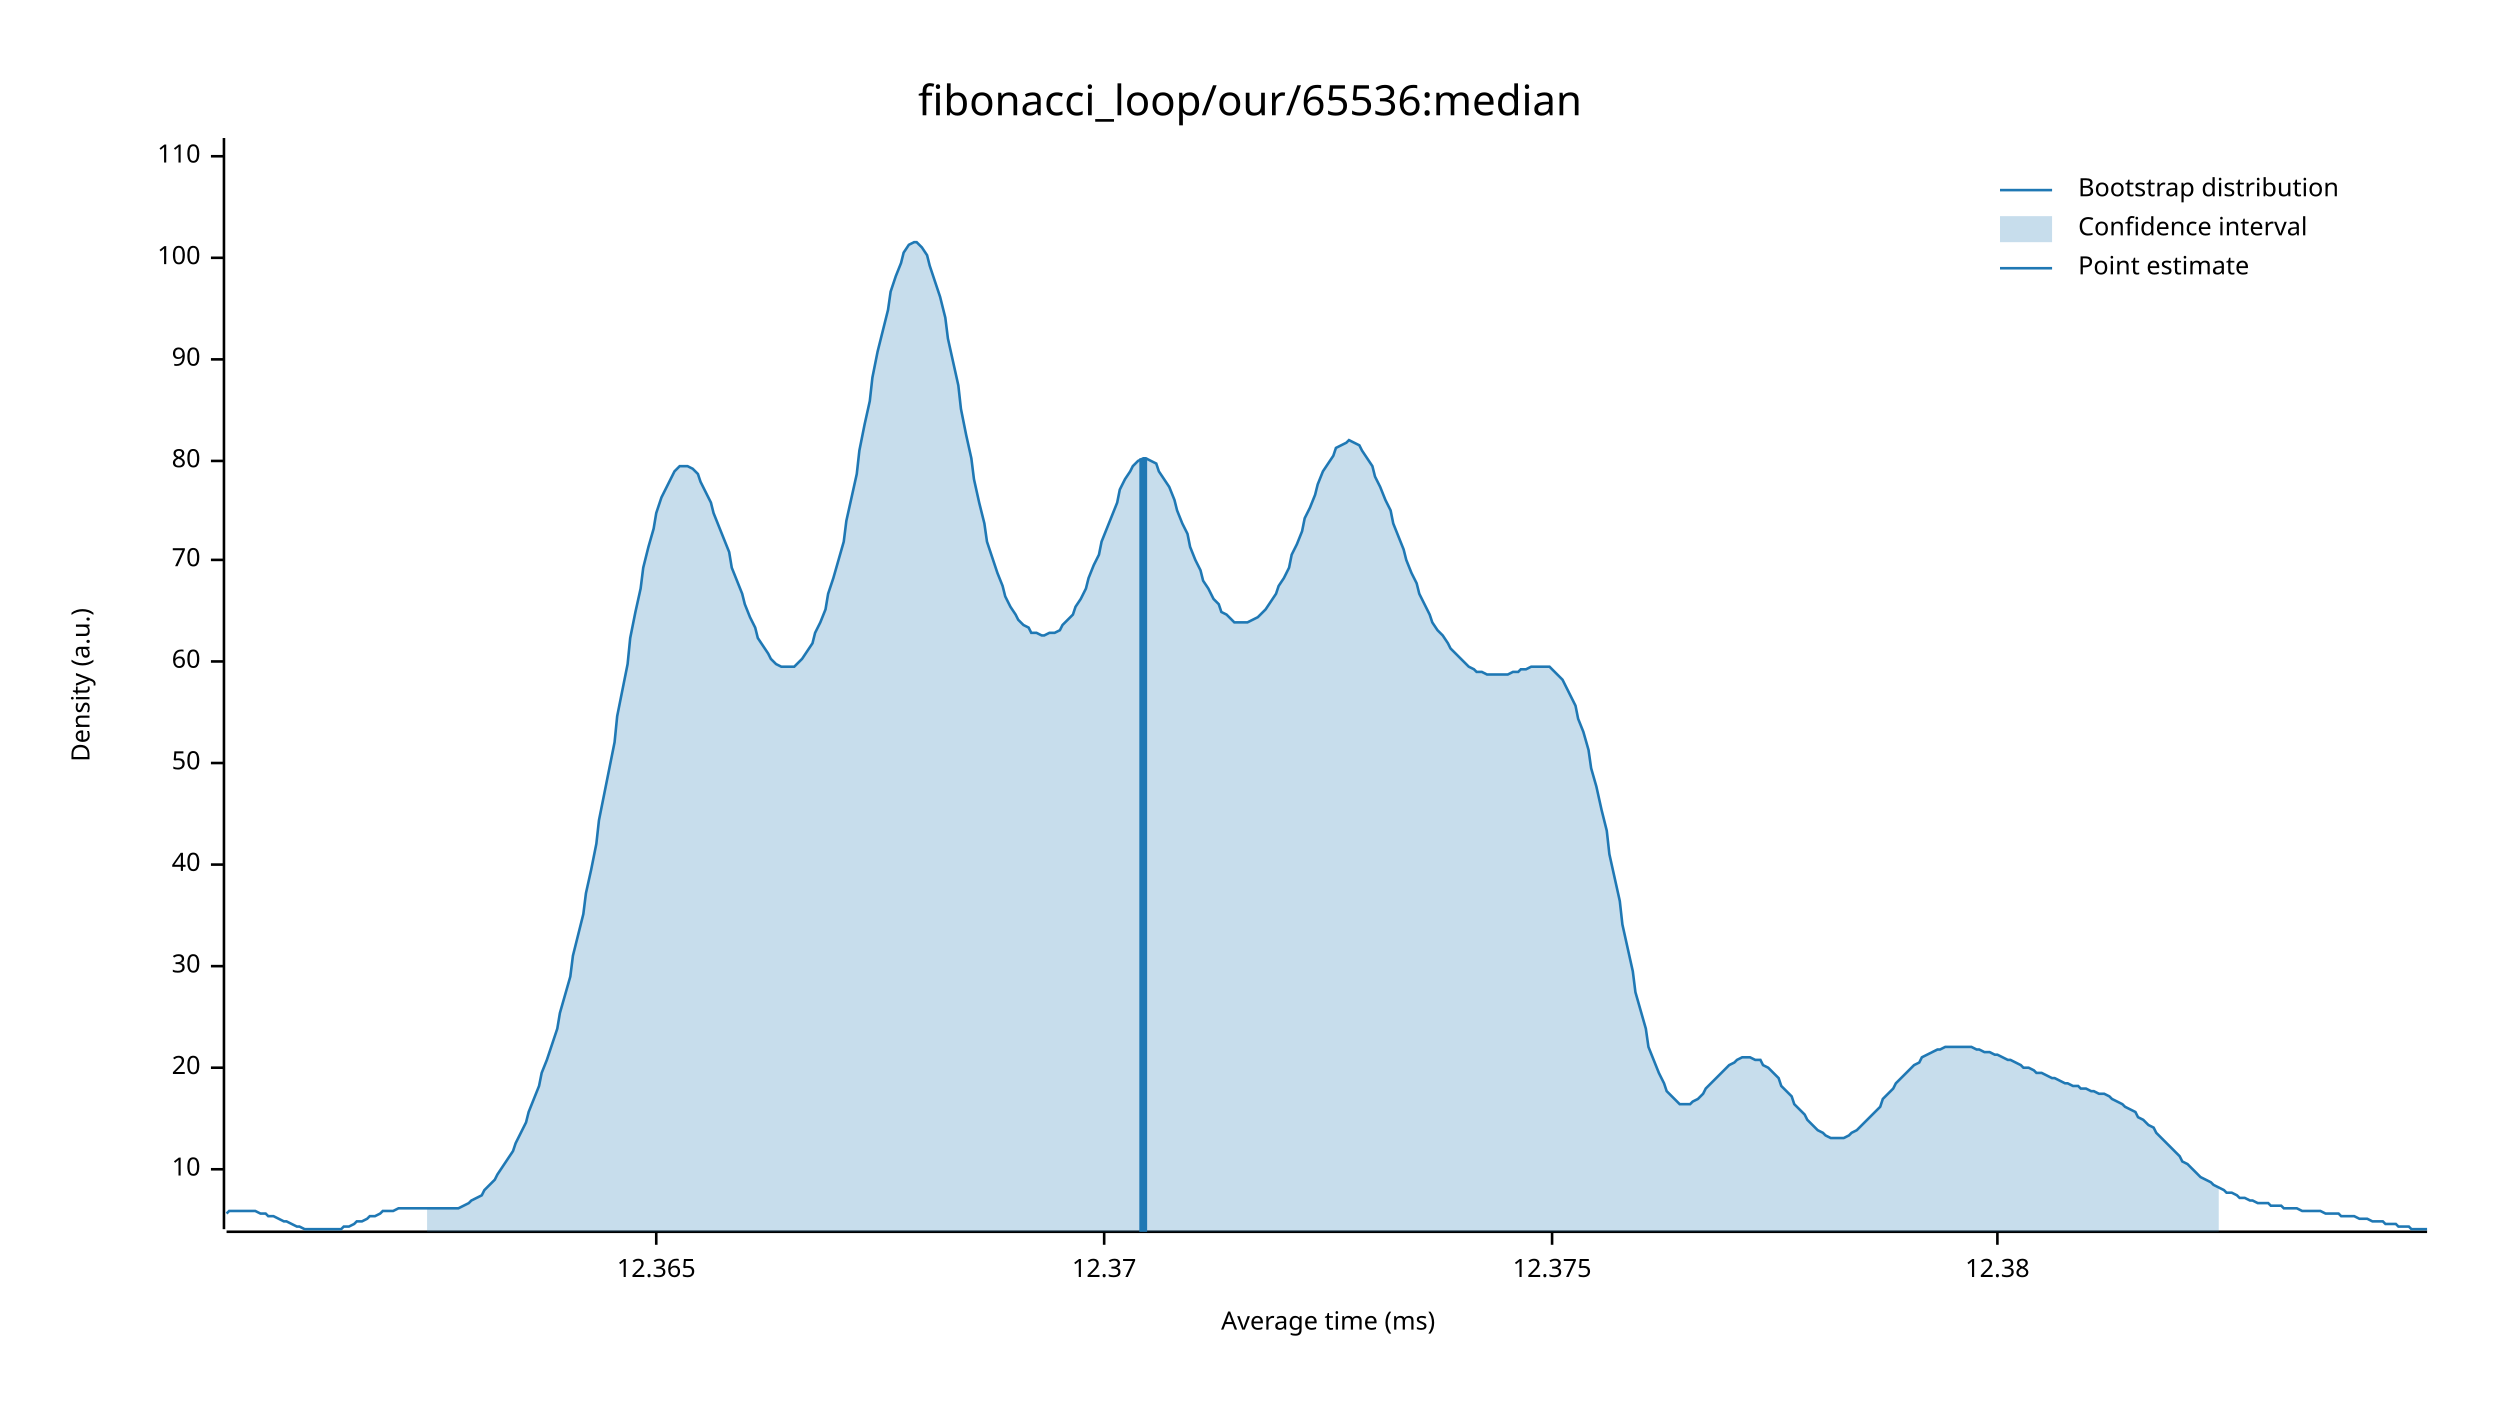
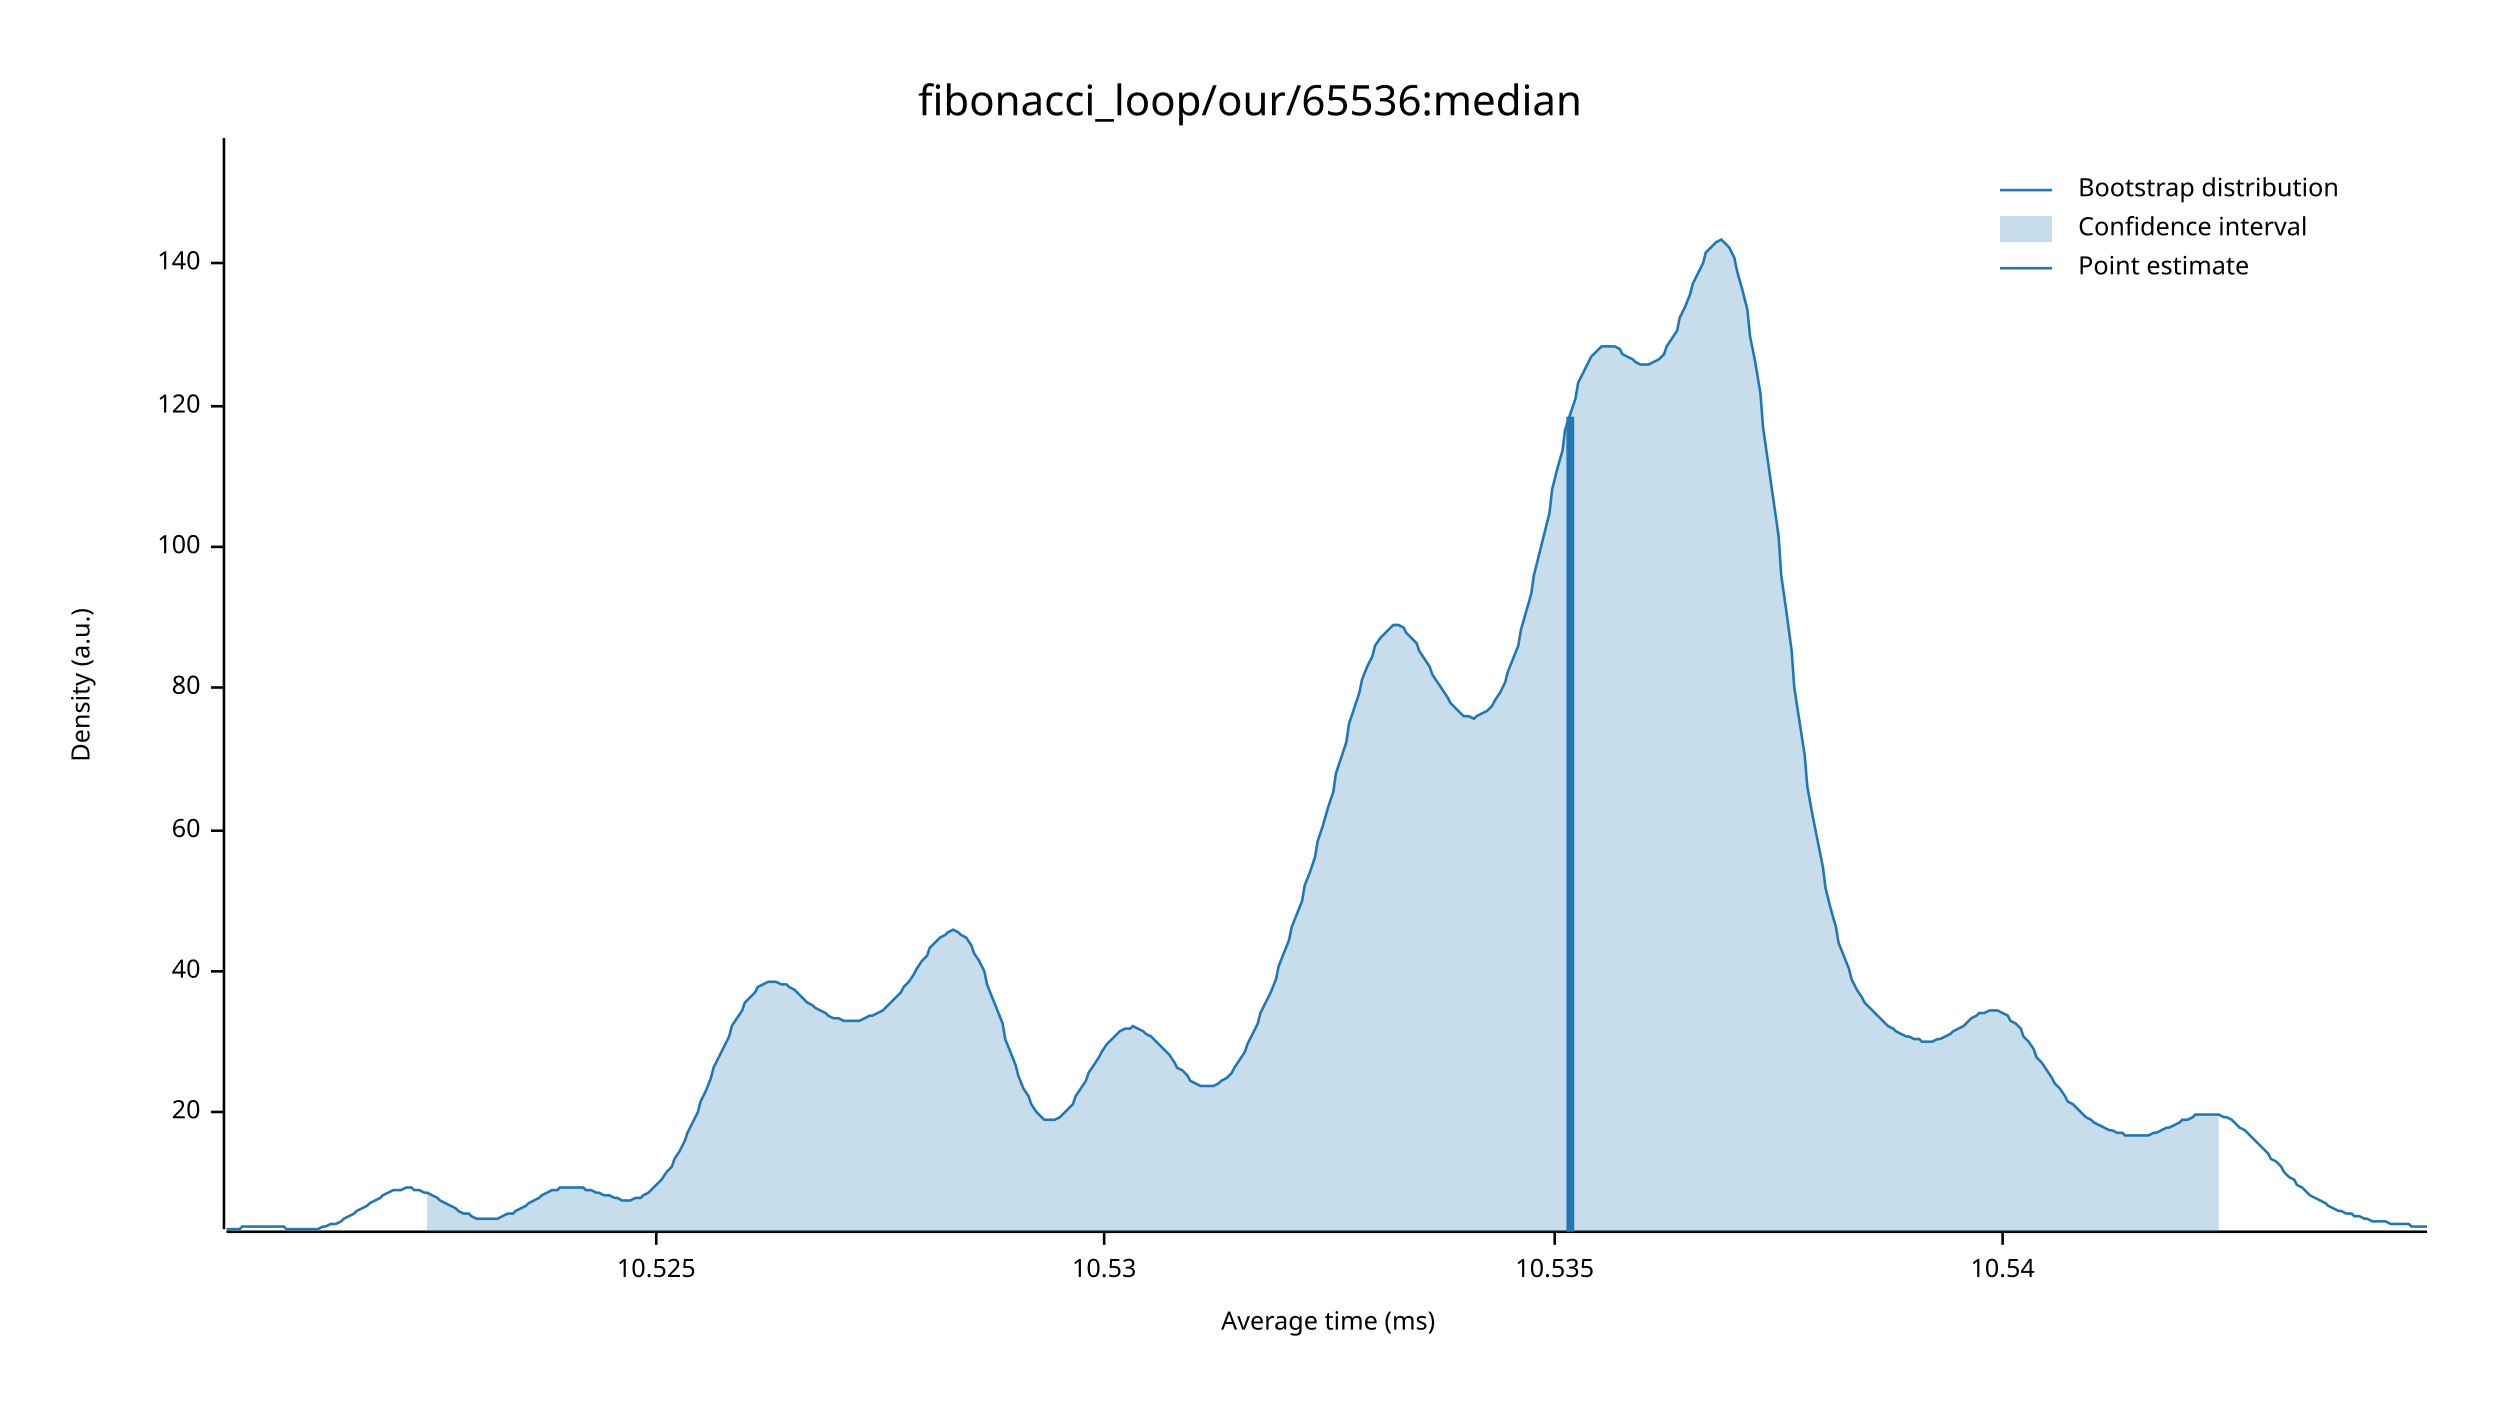
<svg xmlns="http://www.w3.org/2000/svg" width="960" height="540" viewBox="0 0 960 540">
  <text x="480" y="32" dy="0.76em" text-anchor="middle" font-family="sans-serif" font-size="16.129" opacity="1" fill="#000000">
fibonacci_loop/our/65536:median
</text>
  <text x="27" y="263" dy="0.76em" text-anchor="middle" font-family="sans-serif" font-size="9.677" opacity="1" fill="#000000" transform="rotate(270, 27, 263)">
Density (a.u.)
</text>
  <text x="510" y="513" dy="-0.5ex" text-anchor="middle" font-family="sans-serif" font-size="9.677" opacity="1" fill="#000000">
Average time (ms)
</text>
  <polyline fill="none" opacity="1" stroke="#000000" stroke-width="1" points="86,53 86,472 " />
-   <text x="77" y="449" dy="0.5ex" text-anchor="end" font-family="sans-serif" font-size="9.677" opacity="1" fill="#000000">
- 10
- </text>
-   <polyline fill="none" opacity="1" stroke="#000000" stroke-width="1" points="81,449 86,449 " />
-   <text x="77" y="410" dy="0.5ex" text-anchor="end" font-family="sans-serif" font-size="9.677" opacity="1" fill="#000000">
+   <text x="77" y="427" dy="0.5ex" text-anchor="end" font-family="sans-serif" font-size="9.677" opacity="1" fill="#000000">
20
</text>
-   <polyline fill="none" opacity="1" stroke="#000000" stroke-width="1" points="81,410 86,410 " />
-   <text x="77" y="371" dy="0.5ex" text-anchor="end" font-family="sans-serif" font-size="9.677" opacity="1" fill="#000000">
- 30
- </text>
-   <polyline fill="none" opacity="1" stroke="#000000" stroke-width="1" points="81,371 86,371 " />
-   <text x="77" y="332" dy="0.5ex" text-anchor="end" font-family="sans-serif" font-size="9.677" opacity="1" fill="#000000">
+   <polyline fill="none" opacity="1" stroke="#000000" stroke-width="1" points="81,427 86,427 " />
+   <text x="77" y="373" dy="0.5ex" text-anchor="end" font-family="sans-serif" font-size="9.677" opacity="1" fill="#000000">
40
</text>
-   <polyline fill="none" opacity="1" stroke="#000000" stroke-width="1" points="81,332 86,332 " />
-   <text x="77" y="293" dy="0.5ex" text-anchor="end" font-family="sans-serif" font-size="9.677" opacity="1" fill="#000000">
- 50
- </text>
-   <polyline fill="none" opacity="1" stroke="#000000" stroke-width="1" points="81,293 86,293 " />
-   <text x="77" y="254" dy="0.5ex" text-anchor="end" font-family="sans-serif" font-size="9.677" opacity="1" fill="#000000">
+   <polyline fill="none" opacity="1" stroke="#000000" stroke-width="1" points="81,373 86,373 " />
+   <text x="77" y="319" dy="0.5ex" text-anchor="end" font-family="sans-serif" font-size="9.677" opacity="1" fill="#000000">
60
</text>
-   <polyline fill="none" opacity="1" stroke="#000000" stroke-width="1" points="81,254 86,254 " />
-   <text x="77" y="215" dy="0.5ex" text-anchor="end" font-family="sans-serif" font-size="9.677" opacity="1" fill="#000000">
- 70
- </text>
-   <polyline fill="none" opacity="1" stroke="#000000" stroke-width="1" points="81,215 86,215 " />
-   <text x="77" y="177" dy="0.5ex" text-anchor="end" font-family="sans-serif" font-size="9.677" opacity="1" fill="#000000">
+   <polyline fill="none" opacity="1" stroke="#000000" stroke-width="1" points="81,319 86,319 " />
+   <text x="77" y="264" dy="0.5ex" text-anchor="end" font-family="sans-serif" font-size="9.677" opacity="1" fill="#000000">
80
</text>
-   <polyline fill="none" opacity="1" stroke="#000000" stroke-width="1" points="81,177 86,177 " />
-   <text x="77" y="138" dy="0.5ex" text-anchor="end" font-family="sans-serif" font-size="9.677" opacity="1" fill="#000000">
- 90
- </text>
-   <polyline fill="none" opacity="1" stroke="#000000" stroke-width="1" points="81,138 86,138 " />
-   <text x="77" y="99" dy="0.5ex" text-anchor="end" font-family="sans-serif" font-size="9.677" opacity="1" fill="#000000">
+   <polyline fill="none" opacity="1" stroke="#000000" stroke-width="1" points="81,264 86,264 " />
+   <text x="77" y="210" dy="0.5ex" text-anchor="end" font-family="sans-serif" font-size="9.677" opacity="1" fill="#000000">
100
</text>
-   <polyline fill="none" opacity="1" stroke="#000000" stroke-width="1" points="81,99 86,99 " />
-   <text x="77" y="60" dy="0.5ex" text-anchor="end" font-family="sans-serif" font-size="9.677" opacity="1" fill="#000000">
- 110
+   <polyline fill="none" opacity="1" stroke="#000000" stroke-width="1" points="81,210 86,210 " />
+   <text x="77" y="156" dy="0.5ex" text-anchor="end" font-family="sans-serif" font-size="9.677" opacity="1" fill="#000000">
+ 120
</text>
-   <polyline fill="none" opacity="1" stroke="#000000" stroke-width="1" points="81,60 86,60 " />
+   <polyline fill="none" opacity="1" stroke="#000000" stroke-width="1" points="81,156 86,156 " />
+   <text x="77" y="101" dy="0.5ex" text-anchor="end" font-family="sans-serif" font-size="9.677" opacity="1" fill="#000000">
+ 140
+ </text>
+   <polyline fill="none" opacity="1" stroke="#000000" stroke-width="1" points="81,101 86,101 " />
  <polyline fill="none" opacity="1" stroke="#000000" stroke-width="1" points="87,473 932,473 " />
  <text x="252" y="483" dy="0.76em" text-anchor="middle" font-family="sans-serif" font-size="9.677" opacity="1" fill="#000000">
- 12.365
+ 10.525
</text>
  <polyline fill="none" opacity="1" stroke="#000000" stroke-width="1" points="252,473 252,478 " />
  <text x="424" y="483" dy="0.76em" text-anchor="middle" font-family="sans-serif" font-size="9.677" opacity="1" fill="#000000">
- 12.37
+ 10.53
</text>
  <polyline fill="none" opacity="1" stroke="#000000" stroke-width="1" points="424,473 424,478 " />
-   <text x="596" y="483" dy="0.76em" text-anchor="middle" font-family="sans-serif" font-size="9.677" opacity="1" fill="#000000">
- 12.375
+   <text x="597" y="483" dy="0.76em" text-anchor="middle" font-family="sans-serif" font-size="9.677" opacity="1" fill="#000000">
+ 10.535
</text>
-   <polyline fill="none" opacity="1" stroke="#000000" stroke-width="1" points="596,473 596,478 " />
-   <text x="767" y="483" dy="0.76em" text-anchor="middle" font-family="sans-serif" font-size="9.677" opacity="1" fill="#000000">
- 12.38
+   <polyline fill="none" opacity="1" stroke="#000000" stroke-width="1" points="597,473 597,478 " />
+   <text x="769" y="483" dy="0.76em" text-anchor="middle" font-family="sans-serif" font-size="9.677" opacity="1" fill="#000000">
+ 10.54
</text>
-   <polyline fill="none" opacity="1" stroke="#000000" stroke-width="1" points="767,473 767,478 " />
-   <polyline fill="none" opacity="1" stroke="#1F78B4" stroke-width="1" points="87,466 88,465 90,465 92,465 93,465 95,465 97,465 98,465 100,466 102,466 103,467 105,467 107,468 109,469 110,469 112,470 114,471 115,471 117,472 119,472 120,472 122,472 124,472 125,472 127,472 129,472 131,472 132,471 134,471 136,470 137,469 139,469 141,468 142,467 144,467 146,466 147,465 149,465 151,465 153,464 154,464 156,464 158,464 159,464 161,464 163,464 164,464 166,464 168,464 169,464 171,464 173,464 175,464 176,464 178,463 180,462 181,461 183,460 185,459 186,457 188,455 190,453 191,451 193,448 195,445 197,442 198,439 200,435 202,431 203,427 205,422 207,417 208,412 210,407 212,401 214,395 215,389 217,382 219,375 220,367 222,359 224,351 225,343 227,334 229,324 230,315 232,305 234,295 236,285 237,275 239,265 241,255 242,245 244,235 246,226 247,218 249,210 251,203 252,197 254,191 256,187 258,183 259,181 261,179 263,179 264,179 266,180 268,182 269,185 271,189 273,193 274,197 276,202 278,207 280,212 281,218 283,223 285,228 286,232 288,237 290,241 291,245 293,248 295,251 296,253 298,255 300,256 302,256 303,256 305,256 307,254 308,253 310,250 312,247 313,243 315,239 317,234 318,228 320,222 322,215 324,208 325,200 327,191 329,182 330,173 332,163 334,154 335,145 337,135 339,127 341,119 342,112 344,106 346,101 347,97 349,94 351,93 352,93 354,95 356,98 357,102 359,108 361,114 363,122 364,130 366,139 368,148 369,157 371,167 373,176 374,184 376,193 378,201 379,208 381,214 383,220 385,225 386,229 388,233 390,236 391,238 393,240 395,241 396,243 398,243 400,244 401,244 403,243 405,243 407,242 408,240 410,238 412,236 413,233 415,230 417,226 418,222 420,217 422,213 423,208 425,203 427,198 429,193 430,188 432,184 434,181 435,179 437,177 439,176 440,176 442,177 444,178 445,181 447,184 449,187 451,192 452,196 454,201 456,205 457,210 459,215 461,219 462,223 464,226 466,230 468,232 469,235 471,236 473,238 474,239 476,239 478,239 479,239 481,238 483,237 484,236 486,234 488,231 490,228 491,225 493,222 495,218 496,213 498,209 500,204 501,199 503,195 505,190 506,186 508,181 510,178 512,175 513,172 515,171 517,170 518,169 520,170 522,171 523,173 525,176 527,179 528,183 530,187 532,192 534,196 535,201 537,206 539,211 540,215 542,220 544,224 545,228 547,232 549,236 550,239 552,242 554,244 556,247 557,249 559,251 561,253 562,254 564,256 566,257 567,258 569,258 571,259 573,259 574,259 576,259 578,259 579,259 581,258 583,258 584,257 586,257 588,256 589,256 591,256 593,256 595,256 596,257 598,259 600,261 601,263 603,267 605,271 606,276 608,281 610,288 611,295 613,302 615,311 617,319 618,328 620,337 622,346 623,355 625,364 627,373 628,381 630,388 632,395 633,402 635,407 637,412 639,416 640,419 642,421 644,423 645,424 647,424 649,424 650,423 652,422 654,420 655,418 657,416 659,414 661,412 662,411 664,409 666,408 667,407 669,406 671,406 672,406 674,407 676,407 677,409 679,410 681,412 683,414 684,417 686,419 688,421 689,424 691,426 693,428 694,430 696,432 698,434 700,435 701,436 703,437 705,437 706,437 708,437 710,436 711,435 713,434 715,432 716,431 718,429 720,427 722,425 723,422 725,420 727,418 728,416 730,414 732,412 733,411 735,409 737,408 738,406 740,405 742,404 744,403 745,403 747,402 749,402 750,402 752,402 754,402 755,402 757,402 759,403 760,403 762,404 764,404 766,405 767,405 769,406 771,407 772,407 774,408 776,409 777,410 779,410 781,411 782,412 784,412 786,413 788,414 789,414 791,415 793,416 794,416 796,417 798,417 799,418 801,418 803,419 804,419 806,420 808,420 810,421 811,422 813,423 815,424 816,425 818,426 820,427 821,429 823,430 825,432 827,433 828,435 830,437 832,439 833,440 835,442 837,444 838,446 840,447 842,449 843,450 845,452 847,453 849,454 850,455 852,456 854,457 855,458 857,458 859,459 860,460 862,460 864,461 865,461 867,462 869,462 871,462 872,463 874,463 876,463 877,464 879,464 881,464 882,464 884,465 886,465 887,465 889,465 891,465 893,466 894,466 896,466 898,466 899,467 901,467 903,467 904,467 906,468 908,468 909,468 911,469 913,469 915,469 916,470 918,470 920,470 921,471 923,471 925,471 926,472 928,472 930,472 932,472 " />
-   <polygon opacity="0.25" fill="#1F78B4" points="164,464 166,464 168,464 169,464 171,464 173,464 175,464 176,464 178,463 180,462 181,461 183,460 185,459 186,457 188,455 190,453 191,451 193,448 195,445 197,442 198,439 200,435 202,431 203,427 205,422 207,417 208,412 210,407 212,401 214,395 215,389 217,382 219,375 220,367 222,359 224,351 225,343 227,334 229,324 230,315 232,305 234,295 236,285 237,275 239,265 241,255 242,245 244,235 246,226 247,218 249,210 251,203 252,197 254,191 256,187 258,183 259,181 261,179 263,179 264,179 266,180 268,182 269,185 271,189 273,193 274,197 276,202 278,207 280,212 281,218 283,223 285,228 286,232 288,237 290,241 291,245 293,248 295,251 296,253 298,255 300,256 302,256 303,256 305,256 307,254 308,253 310,250 312,247 313,243 315,239 317,234 318,228 320,222 322,215 324,208 325,200 327,191 329,182 330,173 332,163 334,154 335,145 337,135 339,127 341,119 342,112 344,106 346,101 347,97 349,94 351,93 352,93 354,95 356,98 357,102 359,108 361,114 363,122 364,130 366,139 368,148 369,157 371,167 373,176 374,184 376,193 378,201 379,208 381,214 383,220 385,225 386,229 388,233 390,236 391,238 393,240 395,241 396,243 398,243 400,244 401,244 403,243 405,243 407,242 408,240 410,238 412,236 413,233 415,230 417,226 418,222 420,217 422,213 423,208 425,203 427,198 429,193 430,188 432,184 434,181 435,179 437,177 439,176 440,176 442,177 444,178 445,181 447,184 449,187 451,192 452,196 454,201 456,205 457,210 459,215 461,219 462,223 464,226 466,230 468,232 469,235 471,236 473,238 474,239 476,239 478,239 479,239 481,238 483,237 484,236 486,234 488,231 490,228 491,225 493,222 495,218 496,213 498,209 500,204 501,199 503,195 505,190 506,186 508,181 510,178 512,175 513,172 515,171 517,170 518,169 520,170 522,171 523,173 525,176 527,179 528,183 530,187 532,192 534,196 535,201 537,206 539,211 540,215 542,220 544,224 545,228 547,232 549,236 550,239 552,242 554,244 556,247 557,249 559,251 561,253 562,254 564,256 566,257 567,258 569,258 571,259 573,259 574,259 576,259 578,259 579,259 581,258 583,258 584,257 586,257 588,256 589,256 591,256 593,256 595,256 596,257 598,259 600,261 601,263 603,267 605,271 606,276 608,281 610,288 611,295 613,302 615,311 617,319 618,328 620,337 622,346 623,355 625,364 627,373 628,381 630,388 632,395 633,402 635,407 637,412 639,416 640,419 642,421 644,423 645,424 647,424 649,424 650,423 652,422 654,420 655,418 657,416 659,414 661,412 662,411 664,409 666,408 667,407 669,406 671,406 672,406 674,407 676,407 677,409 679,410 681,412 683,414 684,417 686,419 688,421 689,424 691,426 693,428 694,430 696,432 698,434 700,435 701,436 703,437 705,437 706,437 708,437 710,436 711,435 713,434 715,432 716,431 718,429 720,427 722,425 723,422 725,420 727,418 728,416 730,414 732,412 733,411 735,409 737,408 738,406 740,405 742,404 744,403 745,403 747,402 749,402 750,402 752,402 754,402 755,402 757,402 759,403 760,403 762,404 764,404 766,405 767,405 769,406 771,407 772,407 774,408 776,409 777,410 779,410 781,411 782,412 784,412 786,413 788,414 789,414 791,415 793,416 794,416 796,417 798,417 799,418 801,418 803,419 804,419 806,420 808,420 810,421 811,422 813,423 815,424 816,425 818,426 820,427 821,429 823,430 825,432 827,433 828,435 830,437 832,439 833,440 835,442 837,444 838,446 840,447 842,449 843,450 845,452 847,453 849,454 850,455 852,456 852,473 164,473 " />
-   <polyline fill="none" opacity="1" stroke="#1F78B4" stroke-width="3" points="439,473 439,176 " />
+   <polyline fill="none" opacity="1" stroke="#000000" stroke-width="1" points="769,473 769,478 " />
+   <polyline fill="none" opacity="1" stroke="#1F78B4" stroke-width="1" points="87,472 88,472 90,472 92,472 93,471 95,471 97,471 98,471 100,471 102,471 103,471 105,471 107,471 109,471 110,472 112,472 114,472 115,472 117,472 119,472 120,472 122,472 124,471 125,471 127,470 129,470 131,469 132,468 134,467 136,466 137,465 139,464 141,463 142,462 144,461 146,460 147,459 149,458 151,457 153,457 154,457 156,456 158,456 159,457 161,457 163,458 164,458 166,459 168,460 169,461 171,462 173,463 175,464 176,465 178,466 180,466 181,467 183,468 185,468 186,468 188,468 190,468 191,468 193,467 195,466 197,466 198,465 200,464 202,463 203,462 205,461 207,460 208,459 210,458 212,457 214,457 215,456 217,456 219,456 220,456 222,456 224,456 225,457 227,457 229,458 230,458 232,459 234,459 236,460 237,460 239,461 241,461 242,461 244,460 246,460 247,459 249,458 251,456 252,455 254,453 256,450 258,448 259,445 261,442 263,438 264,435 266,431 268,427 269,423 271,419 273,414 274,410 276,406 278,402 280,398 281,394 283,391 285,388 286,385 288,383 290,381 291,379 293,378 295,377 296,377 298,377 300,378 302,378 303,379 305,380 307,382 308,383 310,385 312,386 313,387 315,388 317,389 318,390 320,391 322,391 324,392 325,392 327,392 329,392 330,392 332,391 334,390 335,390 337,389 339,388 341,386 342,385 344,383 346,381 347,379 349,377 351,374 352,372 354,369 356,367 357,364 359,362 361,360 363,359 364,358 366,357 368,358 369,359 371,360 373,363 374,366 376,369 378,373 379,378 381,383 383,388 385,393 386,399 388,404 390,409 391,413 393,418 395,421 396,424 398,427 400,429 401,430 403,430 405,430 407,429 408,428 410,426 412,424 413,421 415,418 417,415 418,412 420,409 422,406 423,404 425,401 427,399 429,397 430,396 432,395 434,395 435,394 437,395 439,396 440,397 442,398 444,400 445,401 447,403 449,405 451,408 452,410 454,411 456,413 457,415 459,416 461,417 462,417 464,417 466,417 468,416 469,415 471,414 473,412 474,410 476,407 478,404 479,401 481,397 483,393 484,389 486,385 488,381 490,376 491,371 493,366 495,361 496,356 498,351 500,346 501,340 503,335 505,329 506,323 508,317 510,310 512,304 513,297 515,291 517,285 518,278 520,272 522,266 523,261 525,256 527,252 528,248 530,245 532,243 534,241 535,240 537,240 539,241 540,243 542,245 544,247 545,250 547,253 549,256 550,259 552,262 554,265 556,268 557,270 559,272 561,274 562,275 564,275 566,276 567,275 569,274 571,273 573,271 574,269 576,266 578,262 579,258 581,253 583,248 584,242 586,235 588,228 589,221 591,213 593,205 595,197 596,188 598,180 600,173 601,165 603,159 605,153 606,147 608,143 610,139 611,137 613,135 615,133 617,133 618,133 620,133 622,134 623,136 625,137 627,138 628,139 630,140 632,140 633,140 635,139 637,138 639,136 640,133 642,130 644,127 645,122 647,118 649,113 650,109 652,105 654,101 655,97 657,95 659,93 661,92 662,93 664,95 666,99 667,104 669,111 671,119 672,129 674,139 676,151 677,164 679,178 681,192 683,206 684,221 686,235 688,250 689,264 691,277 693,290 694,302 696,313 698,323 700,333 701,341 703,349 705,356 706,362 708,367 710,372 711,376 713,380 715,383 716,385 718,387 720,389 722,391 723,392 725,394 727,395 728,396 730,397 732,398 733,398 735,399 737,399 738,400 740,400 742,400 744,399 745,399 747,398 749,397 750,396 752,395 754,394 755,393 757,391 759,390 760,389 762,389 764,388 766,388 767,388 769,389 771,390 772,392 774,393 776,395 777,398 779,400 781,403 782,406 784,408 786,411 788,414 789,416 791,418 793,421 794,423 796,424 798,426 799,427 801,429 803,430 804,431 806,432 808,433 810,434 811,434 813,435 815,435 816,436 818,436 820,436 821,436 823,436 825,436 827,435 828,435 830,434 832,433 833,433 835,432 837,431 838,430 840,430 842,429 843,428 845,428 847,428 849,428 850,428 852,428 854,429 855,429 857,430 859,432 860,433 862,434 864,436 865,437 867,439 869,441 871,443 872,445 874,446 876,448 877,450 879,452 881,453 882,455 884,456 886,458 887,459 889,460 891,461 893,462 894,463 896,464 898,465 899,465 901,466 903,466 904,467 906,467 908,468 909,468 911,469 913,469 915,469 916,469 918,470 920,470 921,470 923,470 925,470 926,471 928,471 930,471 932,471 " />
+   <polygon opacity="0.25" fill="#1F78B4" points="164,458 166,459 168,460 169,461 171,462 173,463 175,464 176,465 178,466 180,466 181,467 183,468 185,468 186,468 188,468 190,468 191,468 193,467 195,466 197,466 198,465 200,464 202,463 203,462 205,461 207,460 208,459 210,458 212,457 214,457 215,456 217,456 219,456 220,456 222,456 224,456 225,457 227,457 229,458 230,458 232,459 234,459 236,460 237,460 239,461 241,461 242,461 244,460 246,460 247,459 249,458 251,456 252,455 254,453 256,450 258,448 259,445 261,442 263,438 264,435 266,431 268,427 269,423 271,419 273,414 274,410 276,406 278,402 280,398 281,394 283,391 285,388 286,385 288,383 290,381 291,379 293,378 295,377 296,377 298,377 300,378 302,378 303,379 305,380 307,382 308,383 310,385 312,386 313,387 315,388 317,389 318,390 320,391 322,391 324,392 325,392 327,392 329,392 330,392 332,391 334,390 335,390 337,389 339,388 341,386 342,385 344,383 346,381 347,379 349,377 351,374 352,372 354,369 356,367 357,364 359,362 361,360 363,359 364,358 366,357 368,358 369,359 371,360 373,363 374,366 376,369 378,373 379,378 381,383 383,388 385,393 386,399 388,404 390,409 391,413 393,418 395,421 396,424 398,427 400,429 401,430 403,430 405,430 407,429 408,428 410,426 412,424 413,421 415,418 417,415 418,412 420,409 422,406 423,404 425,401 427,399 429,397 430,396 432,395 434,395 435,394 437,395 439,396 440,397 442,398 444,400 445,401 447,403 449,405 451,408 452,410 454,411 456,413 457,415 459,416 461,417 462,417 464,417 466,417 468,416 469,415 471,414 473,412 474,410 476,407 478,404 479,401 481,397 483,393 484,389 486,385 488,381 490,376 491,371 493,366 495,361 496,356 498,351 500,346 501,340 503,335 505,329 506,323 508,317 510,310 512,304 513,297 515,291 517,285 518,278 520,272 522,266 523,261 525,256 527,252 528,248 530,245 532,243 534,241 535,240 537,240 539,241 540,243 542,245 544,247 545,250 547,253 549,256 550,259 552,262 554,265 556,268 557,270 559,272 561,274 562,275 564,275 566,276 567,275 569,274 571,273 573,271 574,269 576,266 578,262 579,258 581,253 583,248 584,242 586,235 588,228 589,221 591,213 593,205 595,197 596,188 598,180 600,173 601,165 603,159 605,153 606,147 608,143 610,139 611,137 613,135 615,133 617,133 618,133 620,133 622,134 623,136 625,137 627,138 628,139 630,140 632,140 633,140 635,139 637,138 639,136 640,133 642,130 644,127 645,122 647,118 649,113 650,109 652,105 654,101 655,97 657,95 659,93 661,92 662,93 664,95 666,99 667,104 669,111 671,119 672,129 674,139 676,151 677,164 679,178 681,192 683,206 684,221 686,235 688,250 689,264 691,277 693,290 694,302 696,313 698,323 700,333 701,341 703,349 705,356 706,362 708,367 710,372 711,376 713,380 715,383 716,385 718,387 720,389 722,391 723,392 725,394 727,395 728,396 730,397 732,398 733,398 735,399 737,399 738,400 740,400 742,400 744,399 745,399 747,398 749,397 750,396 752,395 754,394 755,393 757,391 759,390 760,389 762,389 764,388 766,388 767,388 769,389 771,390 772,392 774,393 776,395 777,398 779,400 781,403 782,406 784,408 786,411 788,414 789,416 791,418 793,421 794,423 796,424 798,426 799,427 801,429 803,430 804,431 806,432 808,433 810,434 811,434 813,435 815,435 816,436 818,436 820,436 821,436 823,436 825,436 827,435 828,435 830,434 832,433 833,433 835,432 837,431 838,430 840,430 842,429 843,428 845,428 847,428 849,428 850,428 852,428 852,473 164,473 " />
+   <polyline fill="none" opacity="1" stroke="#1F78B4" stroke-width="3" points="603,473 603,160 " />
  <text x="798" y="68" dy="0.76em" text-anchor="start" font-family="sans-serif" font-size="9.677" opacity="1" fill="#000000">
Bootstrap distribution
</text>
  <text x="798" y="83" dy="0.76em" text-anchor="start" font-family="sans-serif" font-size="9.677" opacity="1" fill="#000000">
Confidence interval
</text>
  <text x="798" y="98" dy="0.76em" text-anchor="start" font-family="sans-serif" font-size="9.677" opacity="1" fill="#000000">
Point estimate
</text>
  <polyline fill="none" opacity="1" stroke="#1F78B4" stroke-width="1" points="768,73 788,73 " />
  <rect x="768" y="83" width="20" height="10" opacity="0.25" fill="#1F78B4" stroke="none" />
  <polyline fill="none" opacity="1" stroke="#1F78B4" stroke-width="1" points="768,103 788,103 " />
</svg>
